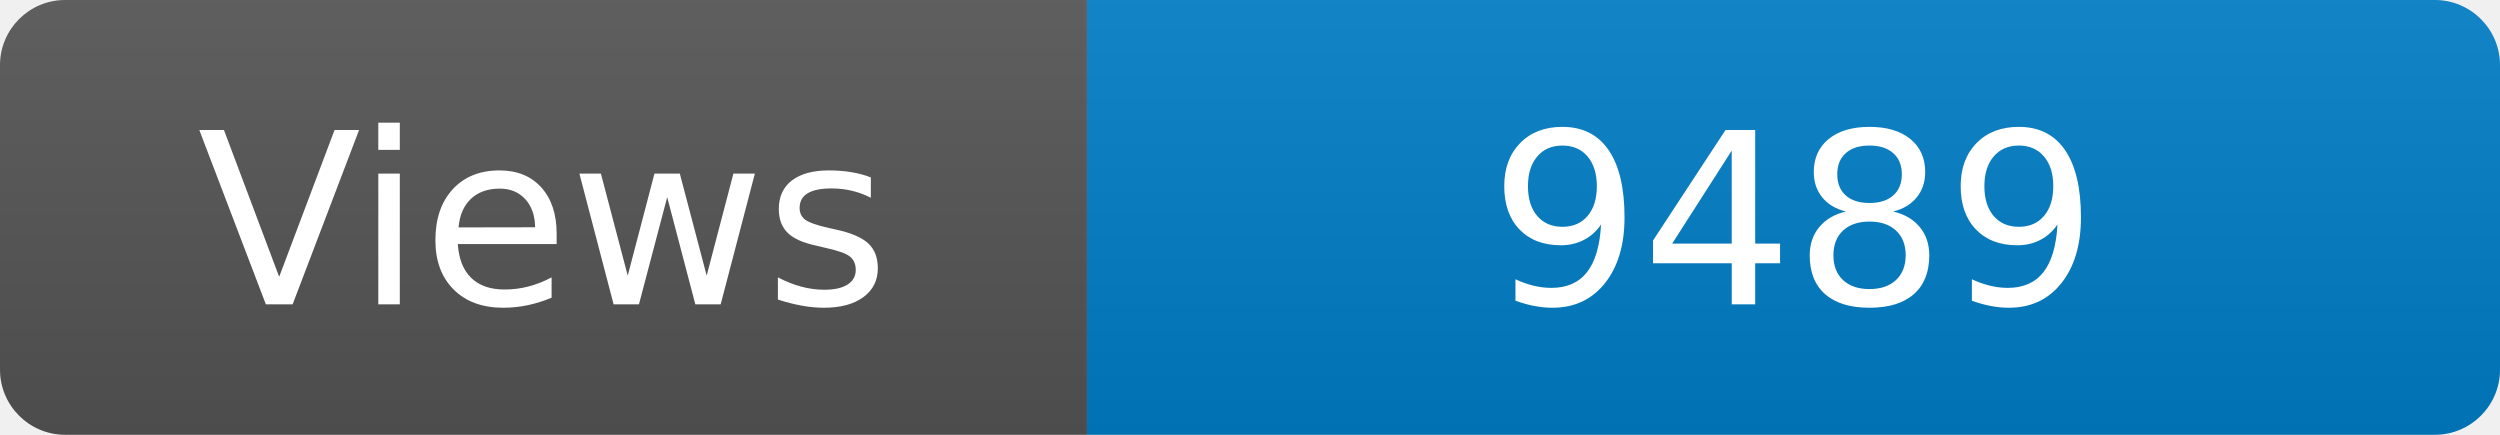
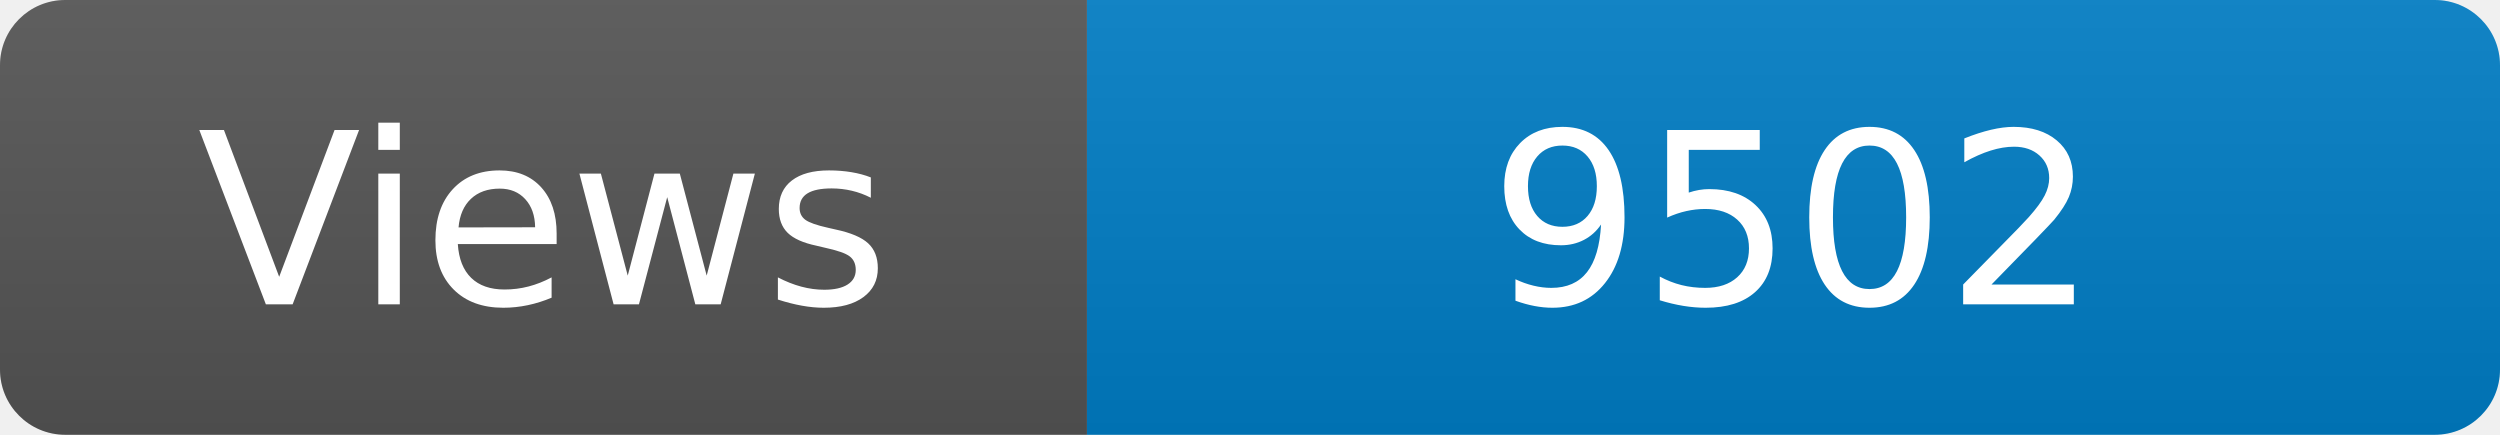
<svg xmlns="http://www.w3.org/2000/svg" width="115" height="20" role="img" aria-label="Maintained?: yes">
  <linearGradient id="s" x2="0" y2="100%">
    <stop offset="0" stop-color="#bbb" stop-opacity=".1" />
    <stop offset="1" stop-opacity=".1" />
  </linearGradient>
  <clipPath id="r">
    <rect width="115" height="20" rx="3" fill="#fff" />
  </clipPath>
  <g clip-path="url(#r)">
    <rect width="50" height="20" fill="#555" />
    <rect x="50" width="160" height="20" fill="#007ec6" />
    <rect width="115" height="20" fill="url(#s)" />
  </g>
  <g fill="#fff" text-anchor="middle" font-family="Verdana,Geneva,DejaVu Sans,sans-serif" font-size="110">
    <text x="250" y="140" transform="scale(.1)" fill="#fff">Views</text>
-     <text x="825" y="140" transform="scale(.1)" fill="#fff">9489</text>
+     <text x="825" y="140" transform="scale(.1)" fill="#fff">9502</text>
  </g>
</svg>
